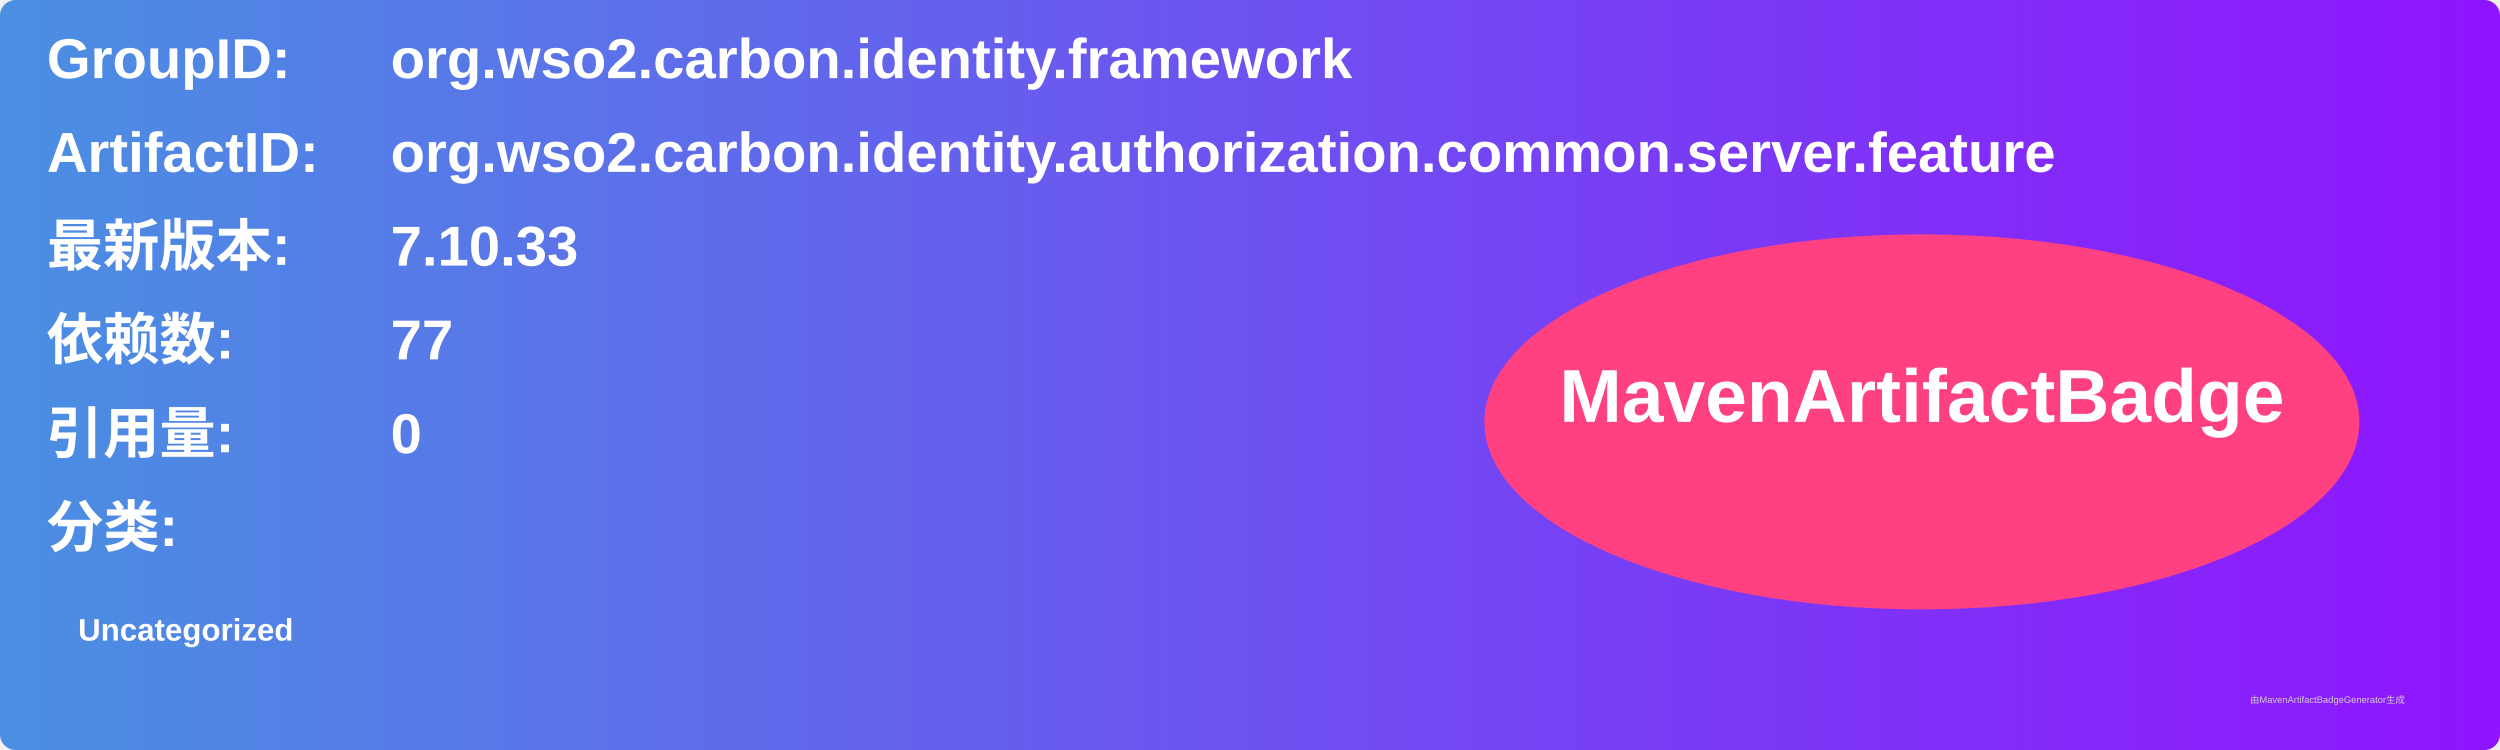
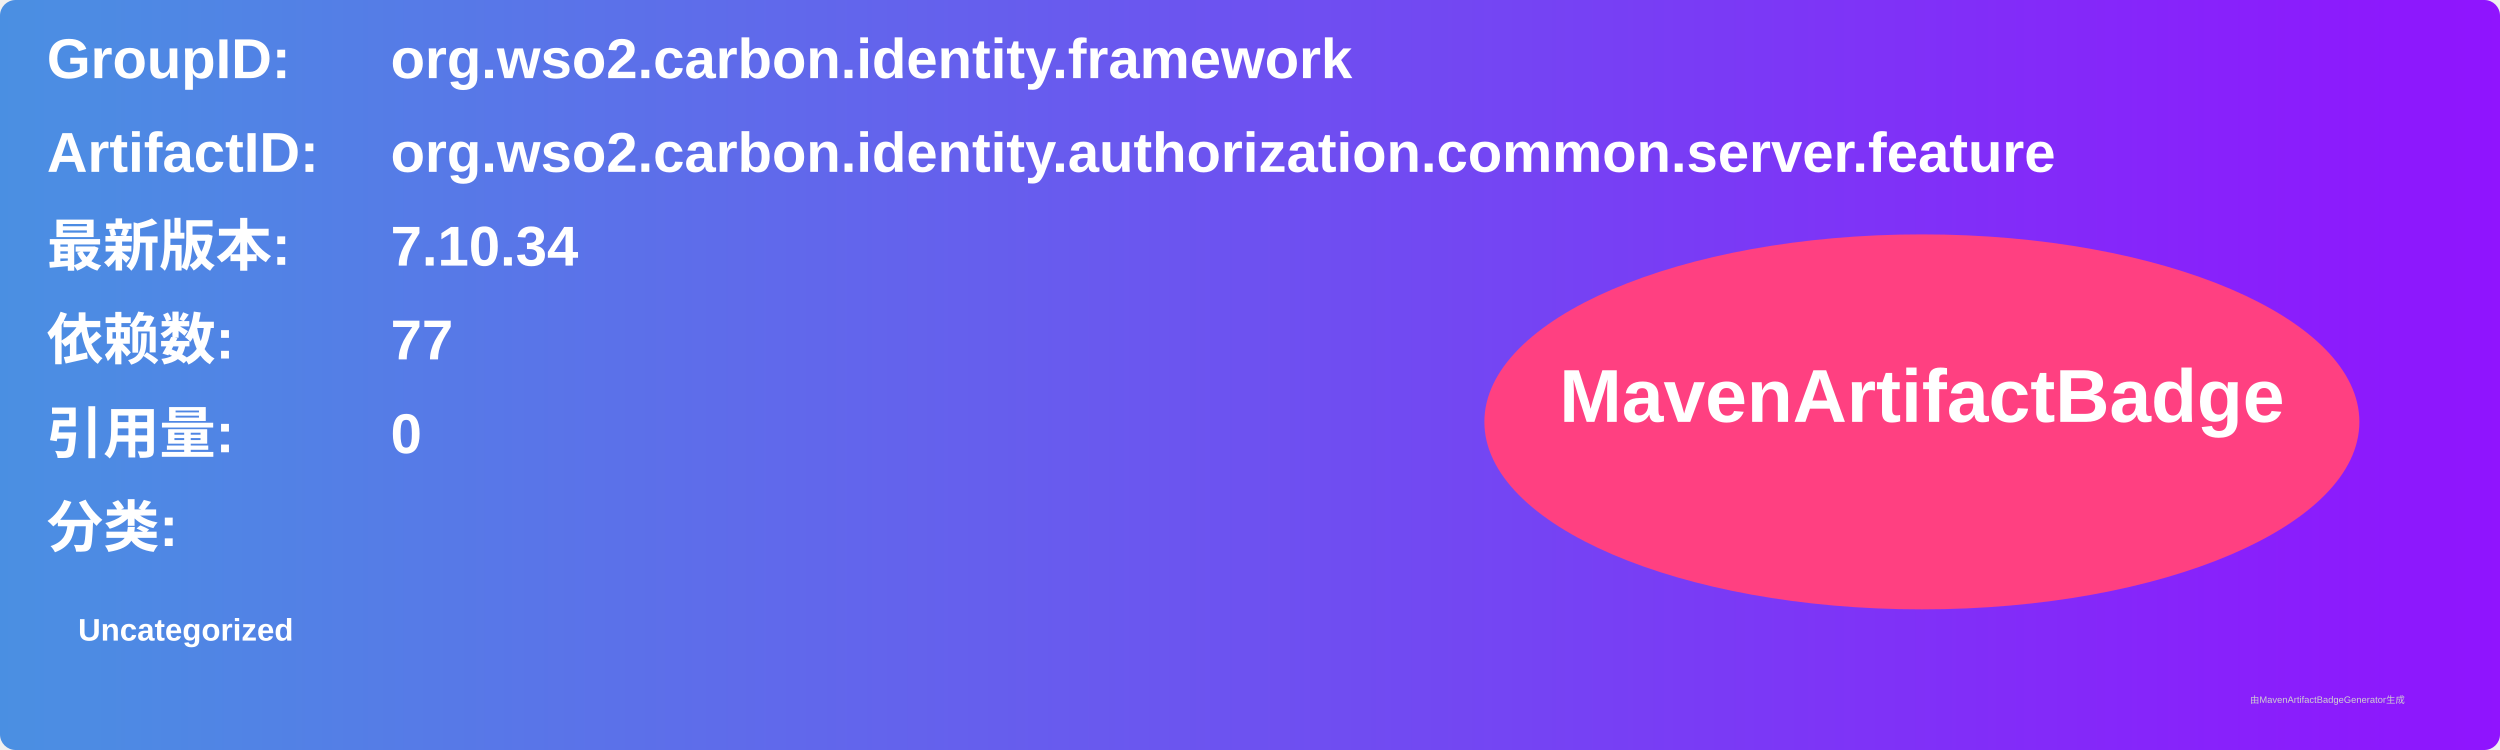
<svg xmlns="http://www.w3.org/2000/svg" width="800" height="240" viewBox="0 0 800 240">
  <linearGradient id="grad" x1="0%" y1="0%" x2="100%" y2="0%">
    <stop offset="0%" stop-color="#4a90e2" />
    <stop offset="100%" stop-color="#9013fe" />
  </linearGradient>
  <rect width="100%" height="100%" rx="5" ry="5" fill="url(#grad)" />
  <g transform="translate(15, 15)">
    <text x="0" y="10" font-family="Arial" font-size="18" fill="white" font-weight="bold" width="260">GroupID:</text>
    <text x="110" y="10" font-family="Arial" font-size="18" fill="white" font-weight="bold" width="460">org.wso2.carbon.identity.framework</text>
    <text x="0" y="40" font-family="Arial" font-size="18" fill="white" font-weight="bold" width="260">ArtifactID:</text>
    <text x="110" y="40" font-family="Arial" font-size="18" fill="white" font-weight="bold" width="460">org.wso2.carbon.identity.authorization.common.server.feature</text>
    <text x="0" y="70" font-family="Arial" font-size="18" fill="white" font-weight="bold">最新版本:</text>
    <text x="110" y="70" font-family="Arial" font-size="18" fill="white" font-weight="bold">
-       <tspan font-weight="bold">7.10.33</tspan>
+       <tspan font-weight="bold">7.10.34</tspan>
    </text>
    <text x="0" y="100" font-family="Arial" font-size="18" fill="white" font-weight="bold">依赖数: </text>
    <text x="110" y="100" font-family="Arial" font-size="18" fill="white">
      <tspan font-weight="bold">77</tspan>
    </text>
    <text x="0" y="130" font-family="Arial" font-size="18" fill="white" font-weight="bold">引用量: </text>
    <text x="110" y="130" font-family="Arial" font-size="18" fill="white">
      <tspan font-weight="bold">0</tspan>
    </text>
    <text x="0" y="160" font-family="Arial" font-size="18" fill="white" font-weight="bold">分类:</text>
    <text x="10" y="190" font-family="Arial" font-size="10" fill="white">
      <tspan font-weight="bold">Uncategorized</tspan>
    </text>
    <ellipse cx="600" cy="120" rx="140" ry="60" fill="#ff4081" />
    <text x="600" y="120" text-anchor="middle" font-family="Arial" font-size="24" fill="white" font-weight="bold">MavenArtifactBadge</text>
  </g>
  <text x="720" y="225" font-family="Arial" font-size="3" fill="#d0d0d0">由MavenArtifactBadgeGenerator生成</text>
</svg>
